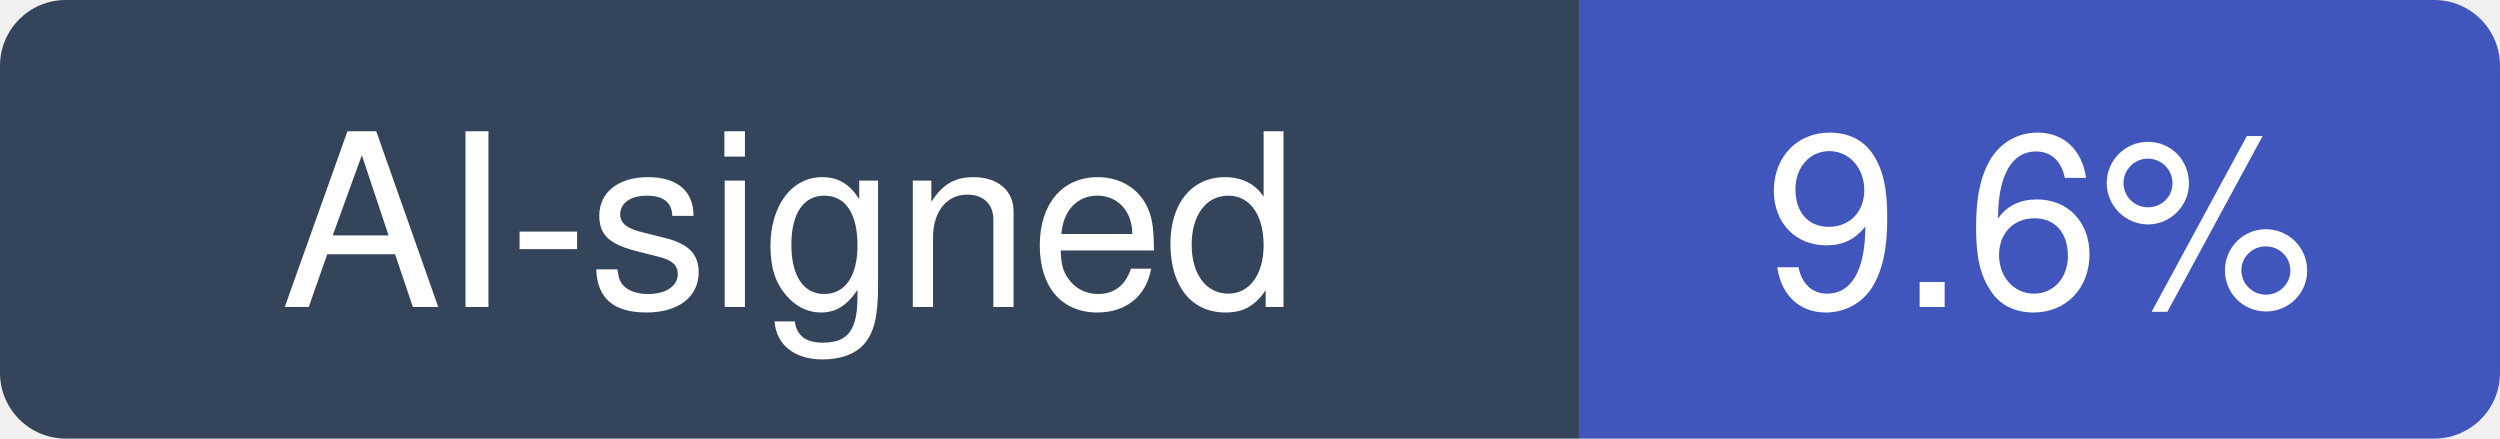
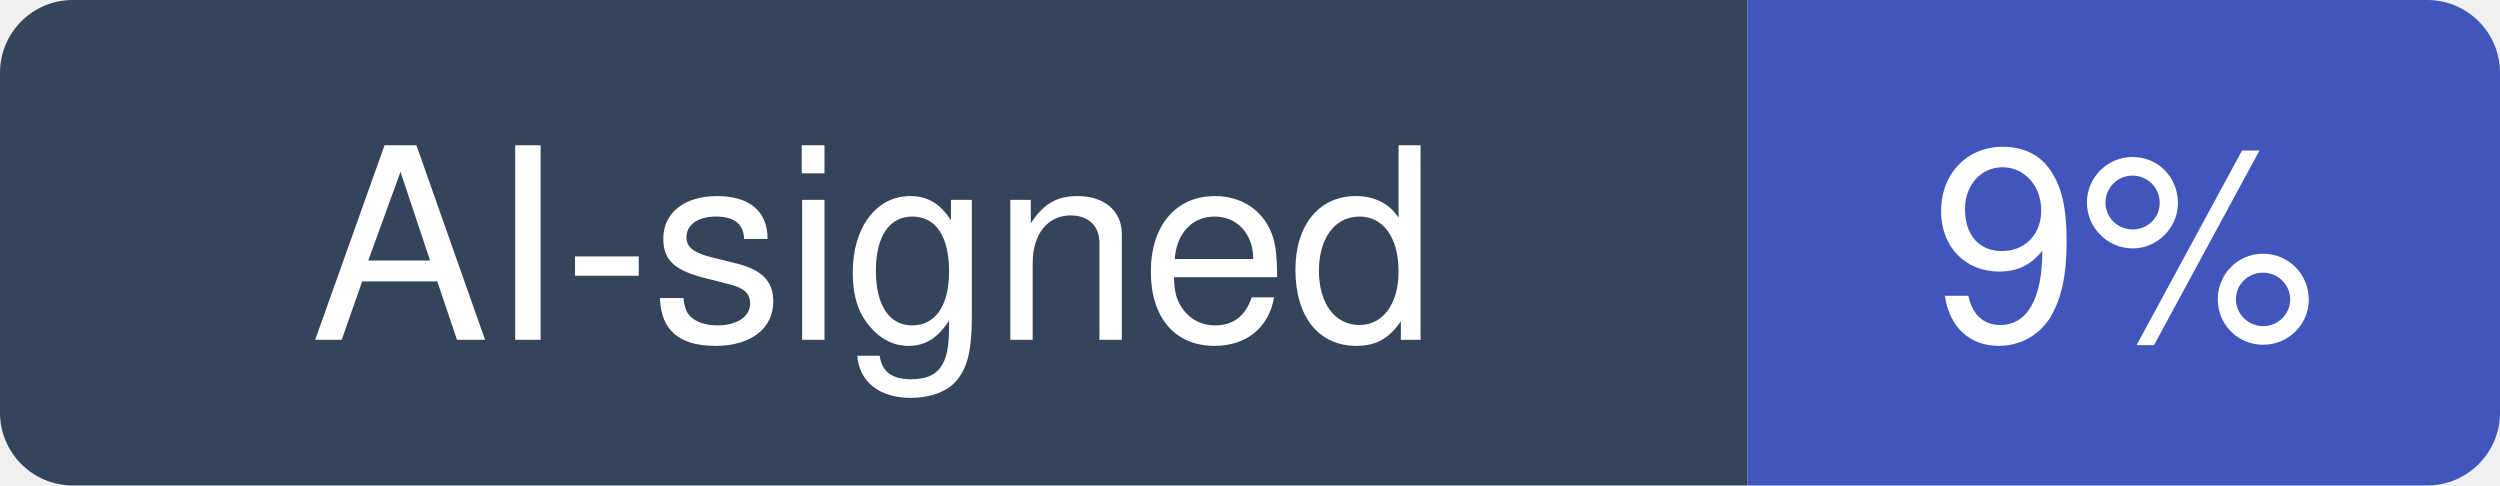
- <svg xmlns="http://www.w3.org/2000/svg" width="114" height="20" viewBox="0 0 114 20" role="img" aria-label="AI-signed: 9.6% of recent commits in react/react-native">
+ <svg xmlns="http://www.w3.org/2000/svg" width="103" height="20" viewBox="0 0 103 20" role="img" aria-label="AI-signed: 9% of recent commits in react/react-native">
  <clipPath id="hm-r">
-     <rect width="114" height="20" rx="3" />
+     <rect width="103" height="20" rx="3" />
  </clipPath>
  <g clip-path="url(#hm-r)">
    <rect width="72" height="20" fill="#34445A" />
-     <rect x="72" width="42" height="20" fill="#4056BC" />
+     <rect x="72" width="31" height="20" fill="#4056BC" />
  </g>
  <g fill="#fff" text-anchor="middle" font-family="Verdana, -apple-system, BlinkMacSystemFont, Segoe UI, Helvetica, Arial, Fira Sans, sans-serif" font-size="11">
    <text x="36" y="14">AI-signed</text>
-     <text x="93" y="14">9.6%</text>
+     <text x="87.5" y="14">9%</text>
  </g>
</svg>
